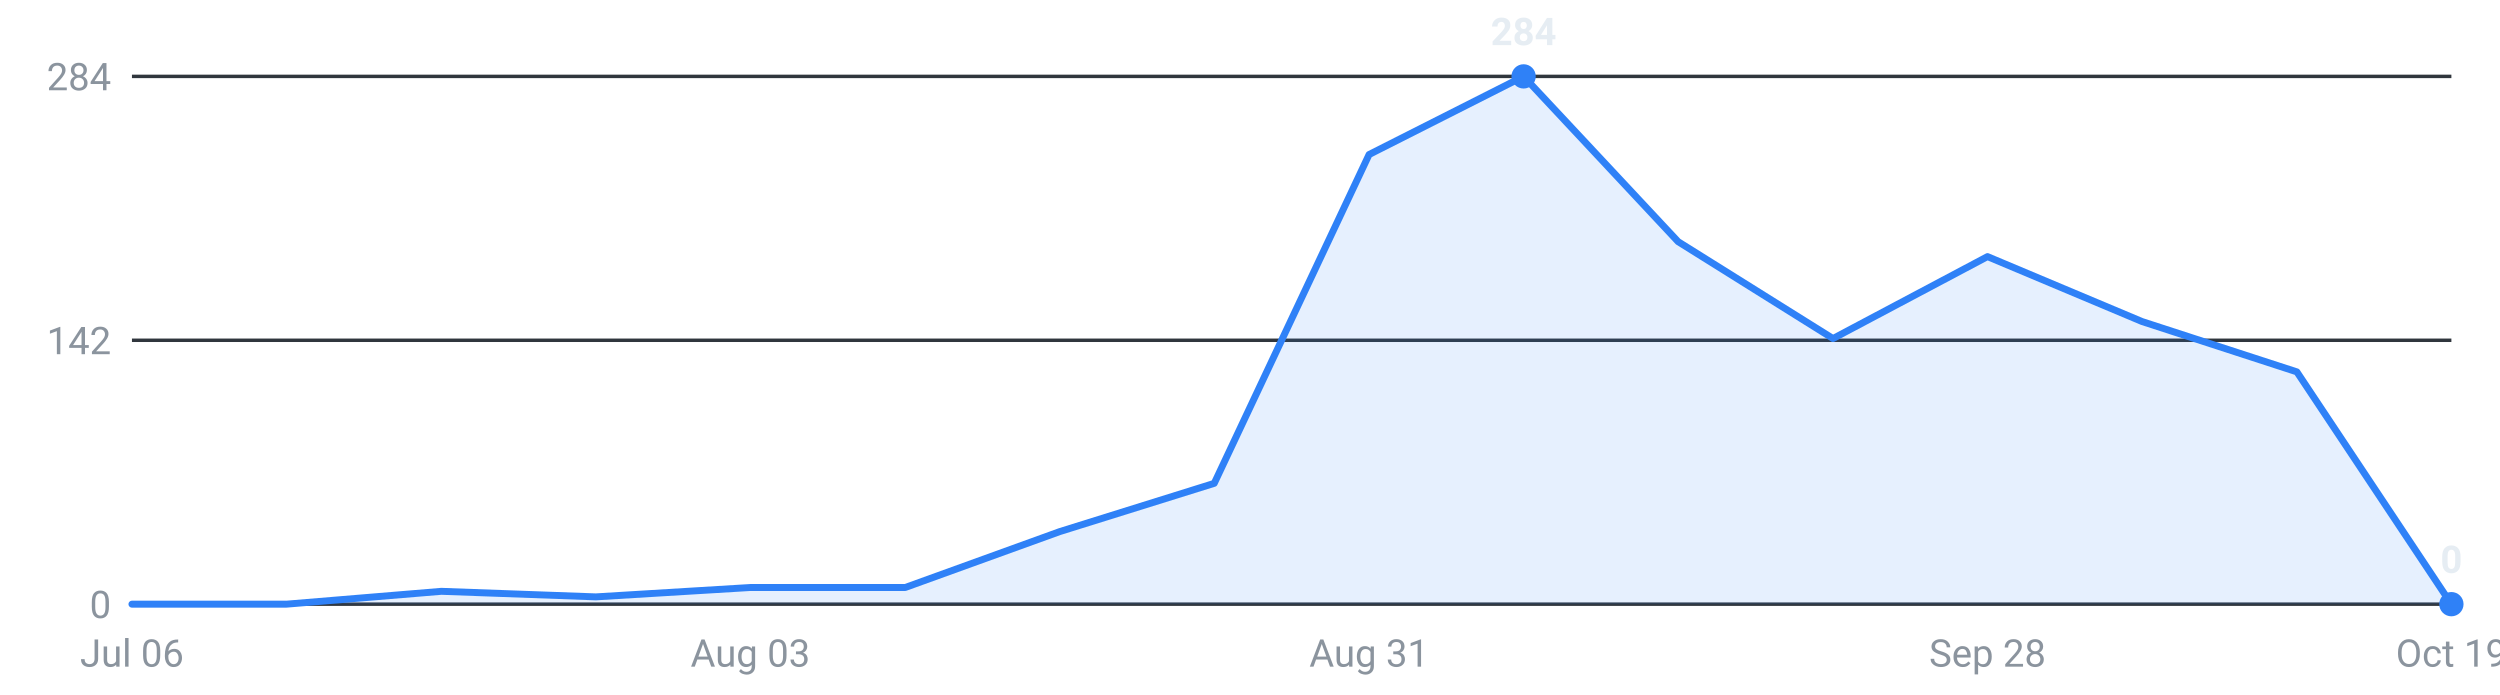
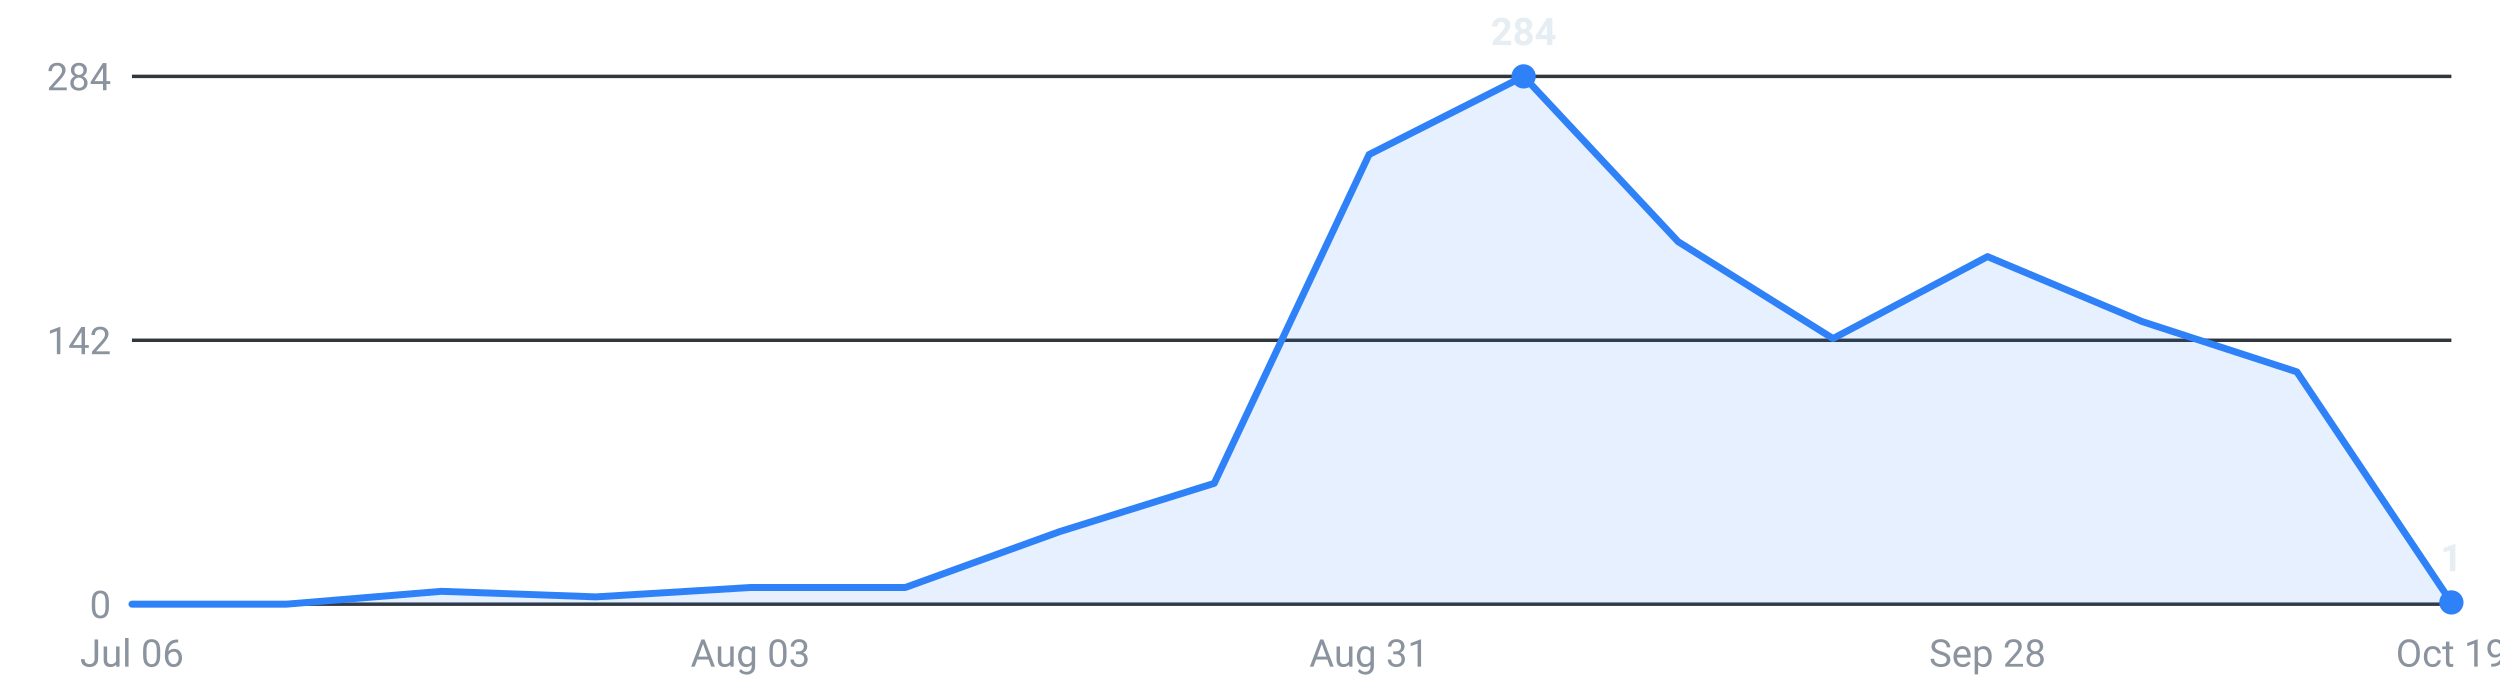
<svg xmlns="http://www.w3.org/2000/svg" viewBox="0 0 720 200" width="720" height="200" role="img" aria-label="Internships posted per week, last 16 weeks">
  <g font-family="-apple-system,Segoe UI,Roboto,sans-serif" font-size="11">
    <line x1="38" y1="174.0" x2="706" y2="174.0" stroke="#30363d" stroke-width="1" />
    <text x="32" y="178.0" text-anchor="end" fill="#8b949e">0</text>
    <line x1="38" y1="98.0" x2="706" y2="98.0" stroke="#30363d" stroke-width="1" />
    <text x="32" y="102.0" text-anchor="end" fill="#8b949e">142</text>
    <line x1="38" y1="22.0" x2="706" y2="22.0" stroke="#30363d" stroke-width="1" />
    <text x="32" y="26.0" text-anchor="end" fill="#8b949e">284</text>
-     <path d="M38.0,174 L38.0,174.0 L82.5,174.0 L127.1,170.3 L171.6,171.9 L216.1,169.2 L260.7,169.2 L305.2,153.1 L349.7,139.2 L394.3,44.5 L438.8,22.0 L483.3,69.6 L527.9,97.5 L572.4,73.9 L616.9,92.6 L661.5,107.1 L706.0,174.0 L706.0,174 Z" fill="#2f81f7" fill-opacity="0.12" />
-     <polyline points="38.0,174.0 82.5,174.0 127.1,170.3 171.6,171.9 216.1,169.2 260.7,169.2 305.2,153.1 349.7,139.2 394.3,44.5 438.8,22.0 483.3,69.6 527.9,97.5 572.4,73.9 616.9,92.6 661.5,107.1 706.0,174.0" fill="none" stroke="#2f81f7" stroke-width="2" stroke-linejoin="round" stroke-linecap="round" />
+     <path d="M38.0,174 L38.0,174.0 L82.5,174.0 L127.1,170.3 L171.6,171.9 L216.1,169.2 L260.7,169.2 L305.2,153.1 L349.7,139.2 L394.3,44.5 L438.8,22.0 L483.3,69.6 L527.9,97.5 L572.4,73.9 L616.9,92.6 L661.5,107.1 L706.0,173.5 L706.0,174 Z" fill="#2f81f7" fill-opacity="0.12" />
+     <polyline points="38.0,174.0 82.5,174.0 127.1,170.3 171.6,171.9 216.1,169.2 260.7,169.2 305.2,153.1 349.7,139.2 394.3,44.5 438.8,22.0 483.3,69.6 527.9,97.5 572.4,73.9 616.9,92.6 661.5,107.1 706.0,173.5" fill="none" stroke="#2f81f7" stroke-width="2" stroke-linejoin="round" stroke-linecap="round" />
    <circle cx="438.8" cy="22.0" r="3.5" fill="#2f81f7" />
    <text x="438.8" y="13.0" text-anchor="middle" fill="#e6edf3" font-weight="600">284</text>
-     <circle cx="706.0" cy="174.0" r="3.5" fill="#2f81f7" />
-     <text x="706.0" y="165.0" text-anchor="middle" fill="#e6edf3" font-weight="600">0</text>
+     <circle cx="706.0" cy="173.5" r="3.5" fill="#2f81f7" />
+     <text x="706.0" y="164.5" text-anchor="middle" fill="#e6edf3" font-weight="600">1</text>
    <text x="38.0" y="192" text-anchor="middle" fill="#8b949e">Jul 06</text>
    <text x="216.1" y="192" text-anchor="middle" fill="#8b949e">Aug 03</text>
    <text x="394.3" y="192" text-anchor="middle" fill="#8b949e">Aug 31</text>
    <text x="572.4" y="192" text-anchor="middle" fill="#8b949e">Sep 28</text>
    <text x="706.0" y="192" text-anchor="middle" fill="#8b949e">Oct 19</text>
  </g>
</svg>
